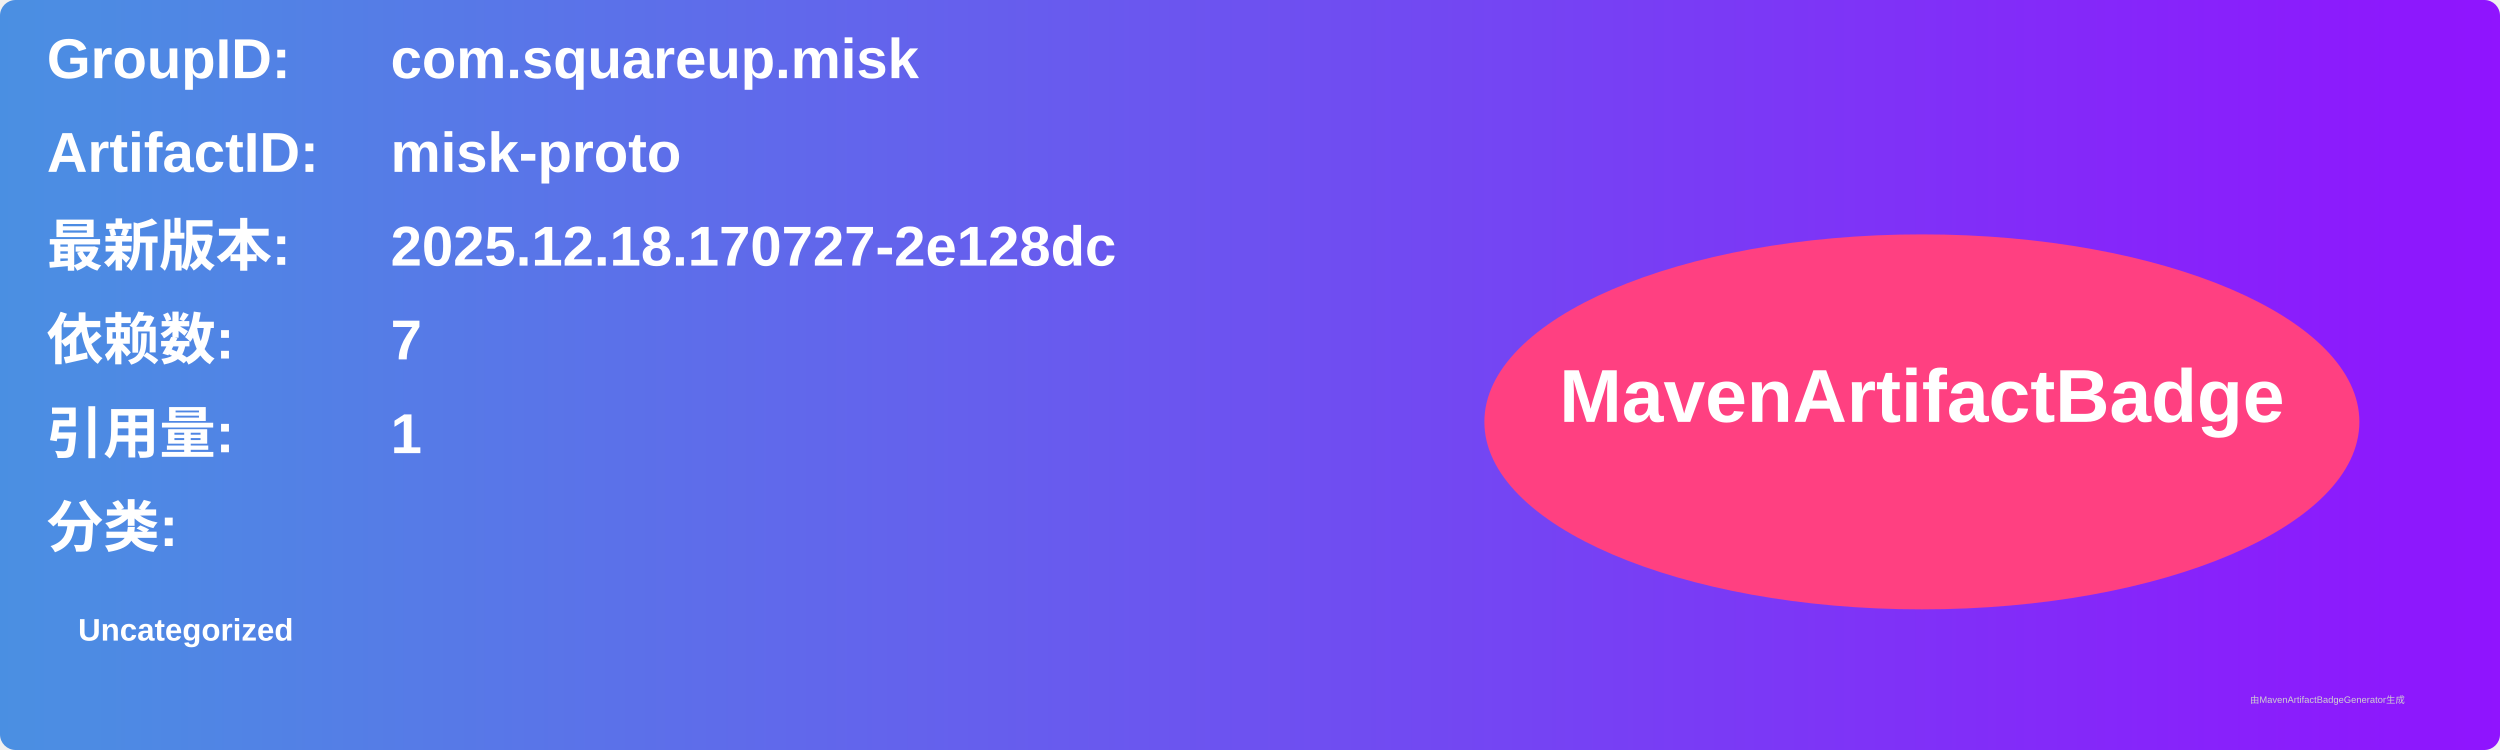
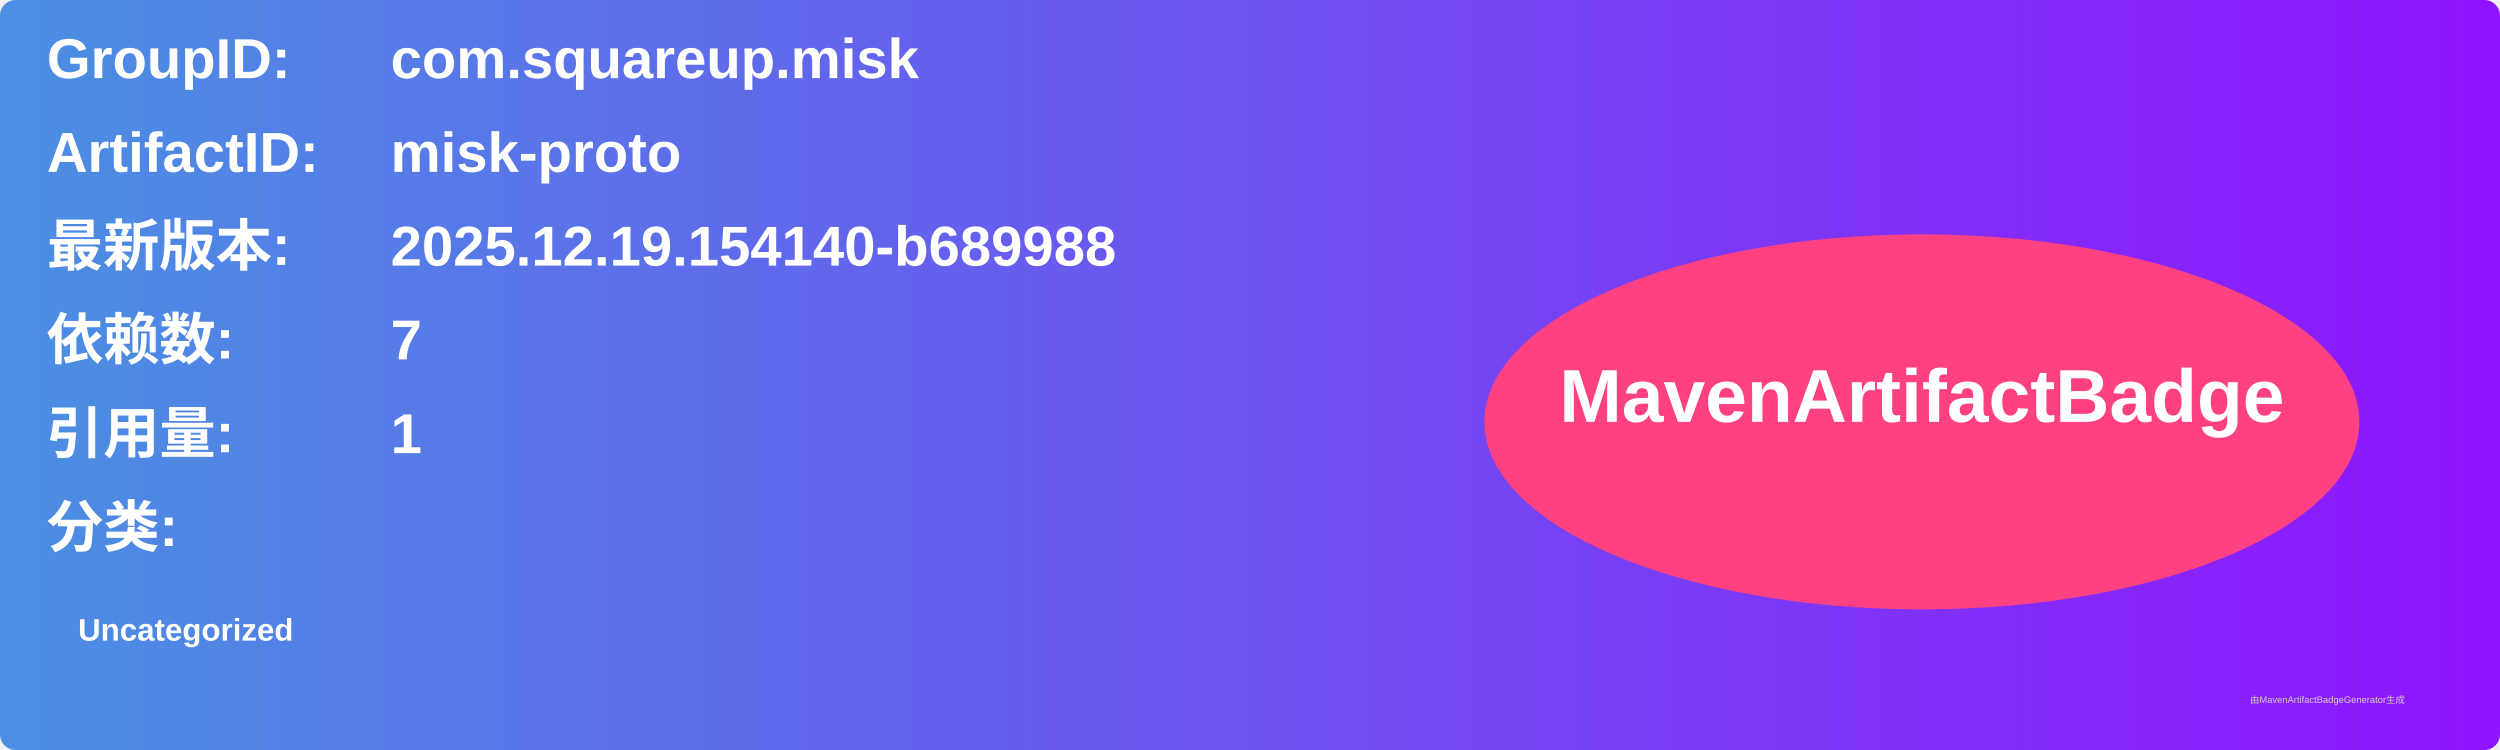
<svg xmlns="http://www.w3.org/2000/svg" width="800" height="240" viewBox="0 0 800 240">
  <linearGradient id="grad" x1="0%" y1="0%" x2="100%" y2="0%">
    <stop offset="0%" stop-color="#4a90e2" />
    <stop offset="100%" stop-color="#9013fe" />
  </linearGradient>
  <rect width="100%" height="100%" rx="5" ry="5" fill="url(#grad)" />
  <g transform="translate(15, 15)">
    <text x="0" y="10" font-family="Arial" font-size="18" fill="white" font-weight="bold" width="260">GroupID:</text>
    <text x="110" y="10" font-family="Arial" font-size="18" fill="white" font-weight="bold" width="460">com.squareup.misk</text>
    <text x="0" y="40" font-family="Arial" font-size="18" fill="white" font-weight="bold" width="260">ArtifactID:</text>
    <text x="110" y="40" font-family="Arial" font-size="18" fill="white" font-weight="bold" width="460">misk-proto</text>
    <text x="0" y="70" font-family="Arial" font-size="18" fill="white" font-weight="bold">最新版本:</text>
    <text x="110" y="70" font-family="Arial" font-size="18" fill="white" font-weight="bold">
-       <tspan font-weight="bold">2025.12.18.170727-2e128dc</tspan>
+       <tspan font-weight="bold">2025.12.19.154140-b689988</tspan>
    </text>
    <text x="0" y="100" font-family="Arial" font-size="18" fill="white" font-weight="bold">依赖数: </text>
    <text x="110" y="100" font-family="Arial" font-size="18" fill="white">
      <tspan font-weight="bold">7</tspan>
    </text>
    <text x="0" y="130" font-family="Arial" font-size="18" fill="white" font-weight="bold">引用量: </text>
    <text x="110" y="130" font-family="Arial" font-size="18" fill="white">
      <tspan font-weight="bold">1</tspan>
    </text>
    <text x="0" y="160" font-family="Arial" font-size="18" fill="white" font-weight="bold">分类:</text>
    <text x="10" y="190" font-family="Arial" font-size="10" fill="white">
      <tspan font-weight="bold">Uncategorized</tspan>
    </text>
    <ellipse cx="600" cy="120" rx="140" ry="60" fill="#ff4081" />
    <text x="600" y="120" text-anchor="middle" font-family="Arial" font-size="24" fill="white" font-weight="bold">MavenArtifactBadge</text>
  </g>
  <text x="720" y="225" font-family="Arial" font-size="3" fill="#d0d0d0">由MavenArtifactBadgeGenerator生成</text>
</svg>
